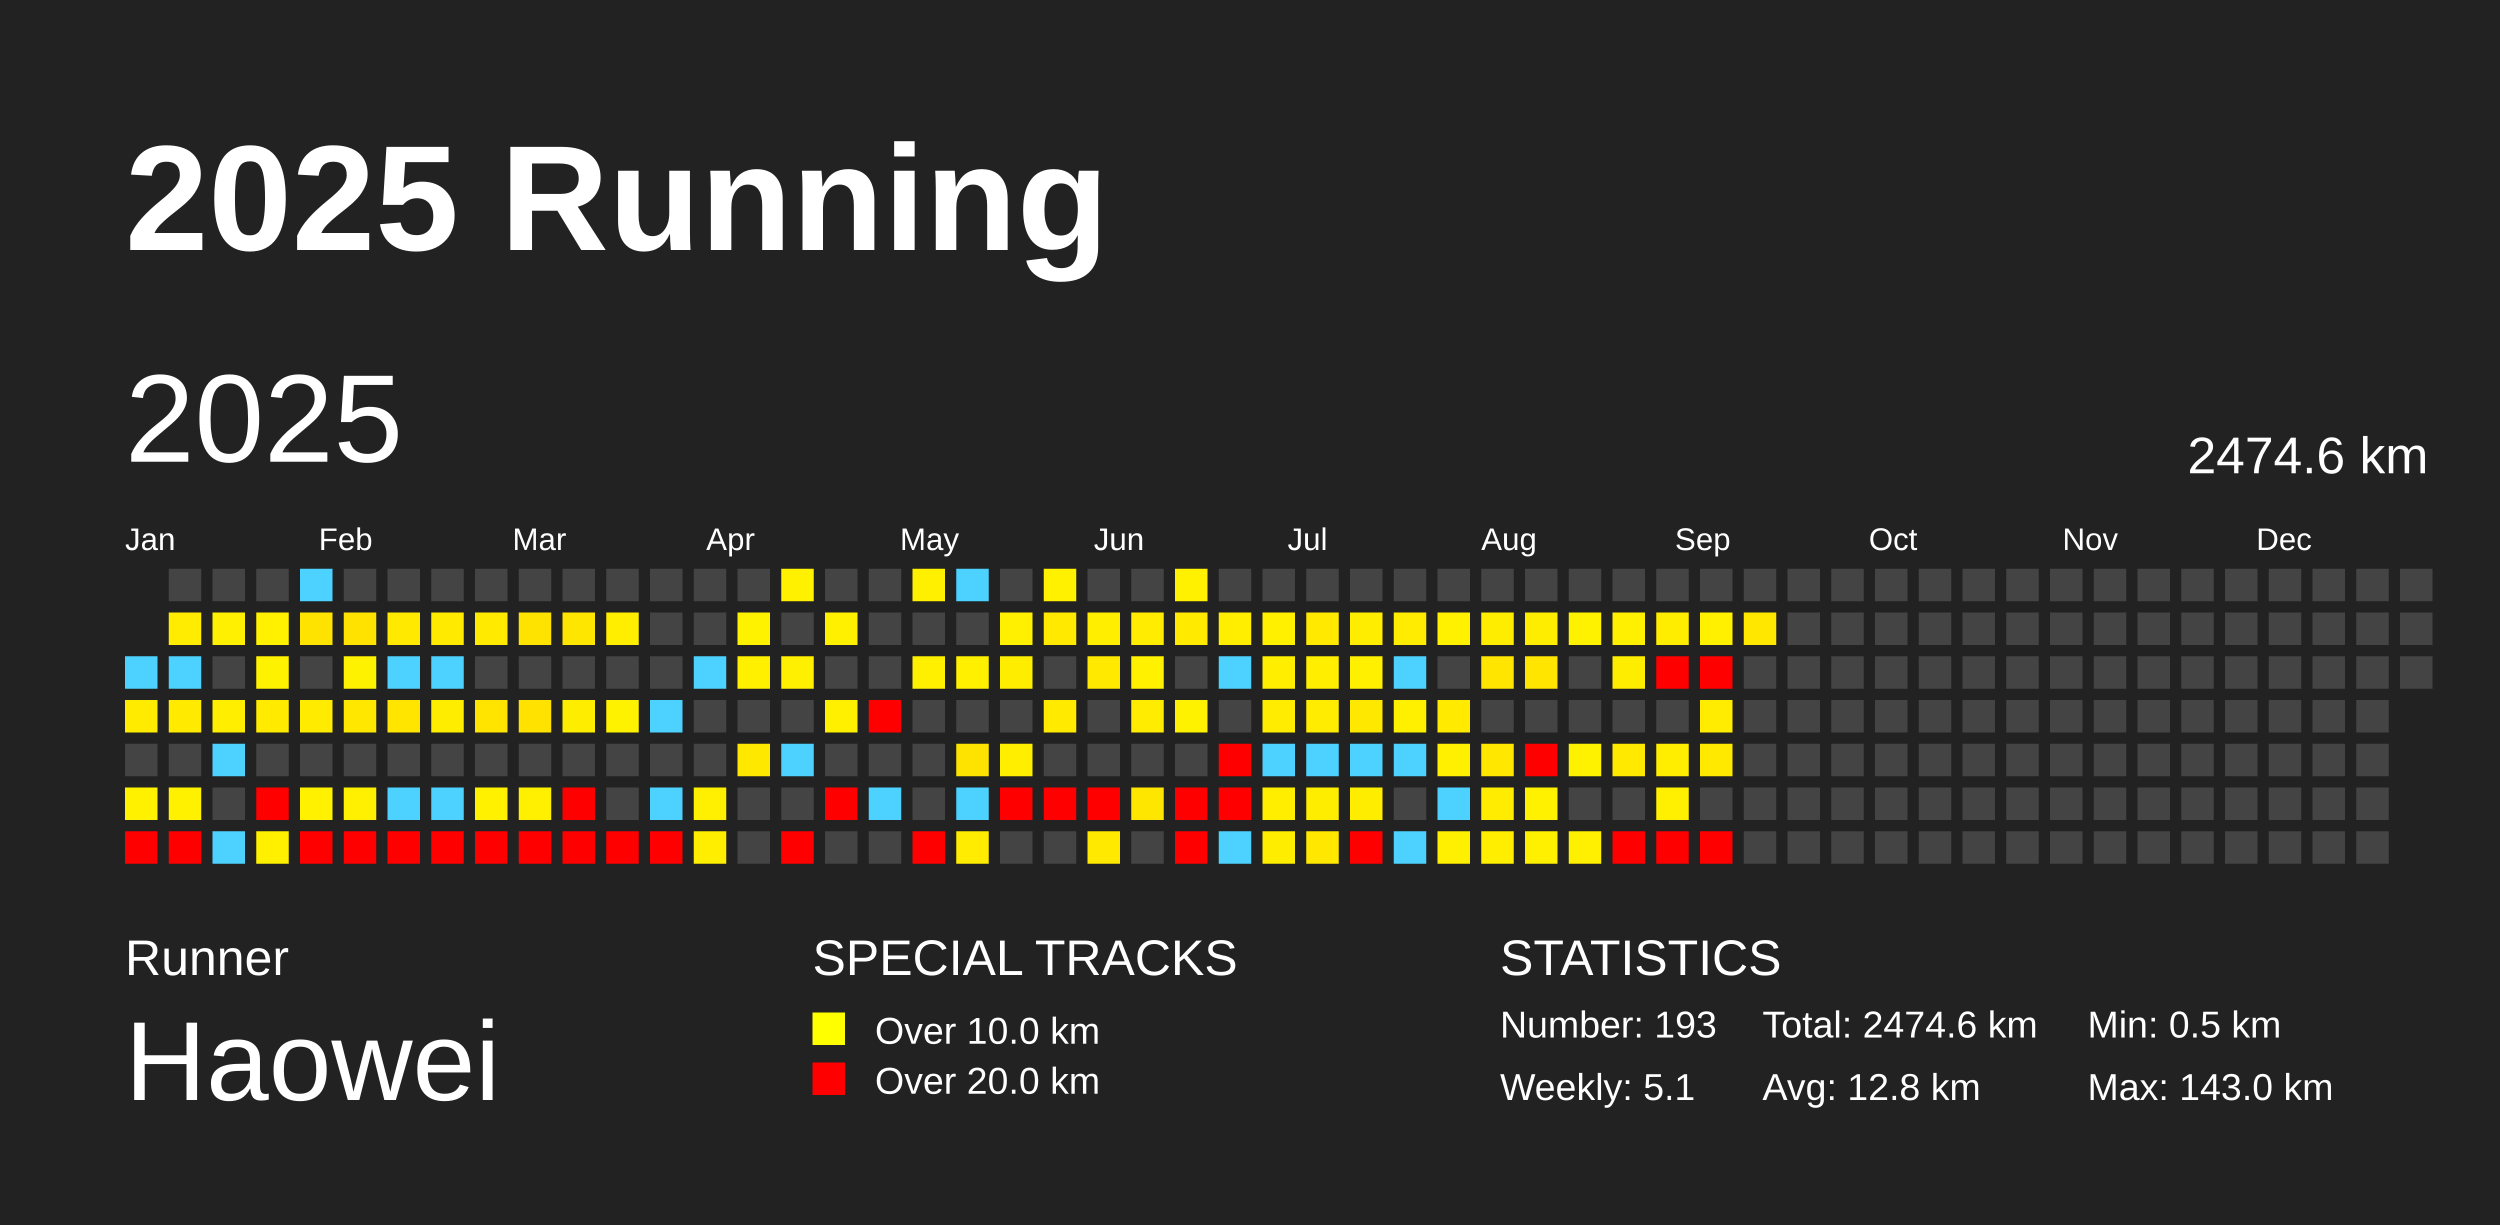
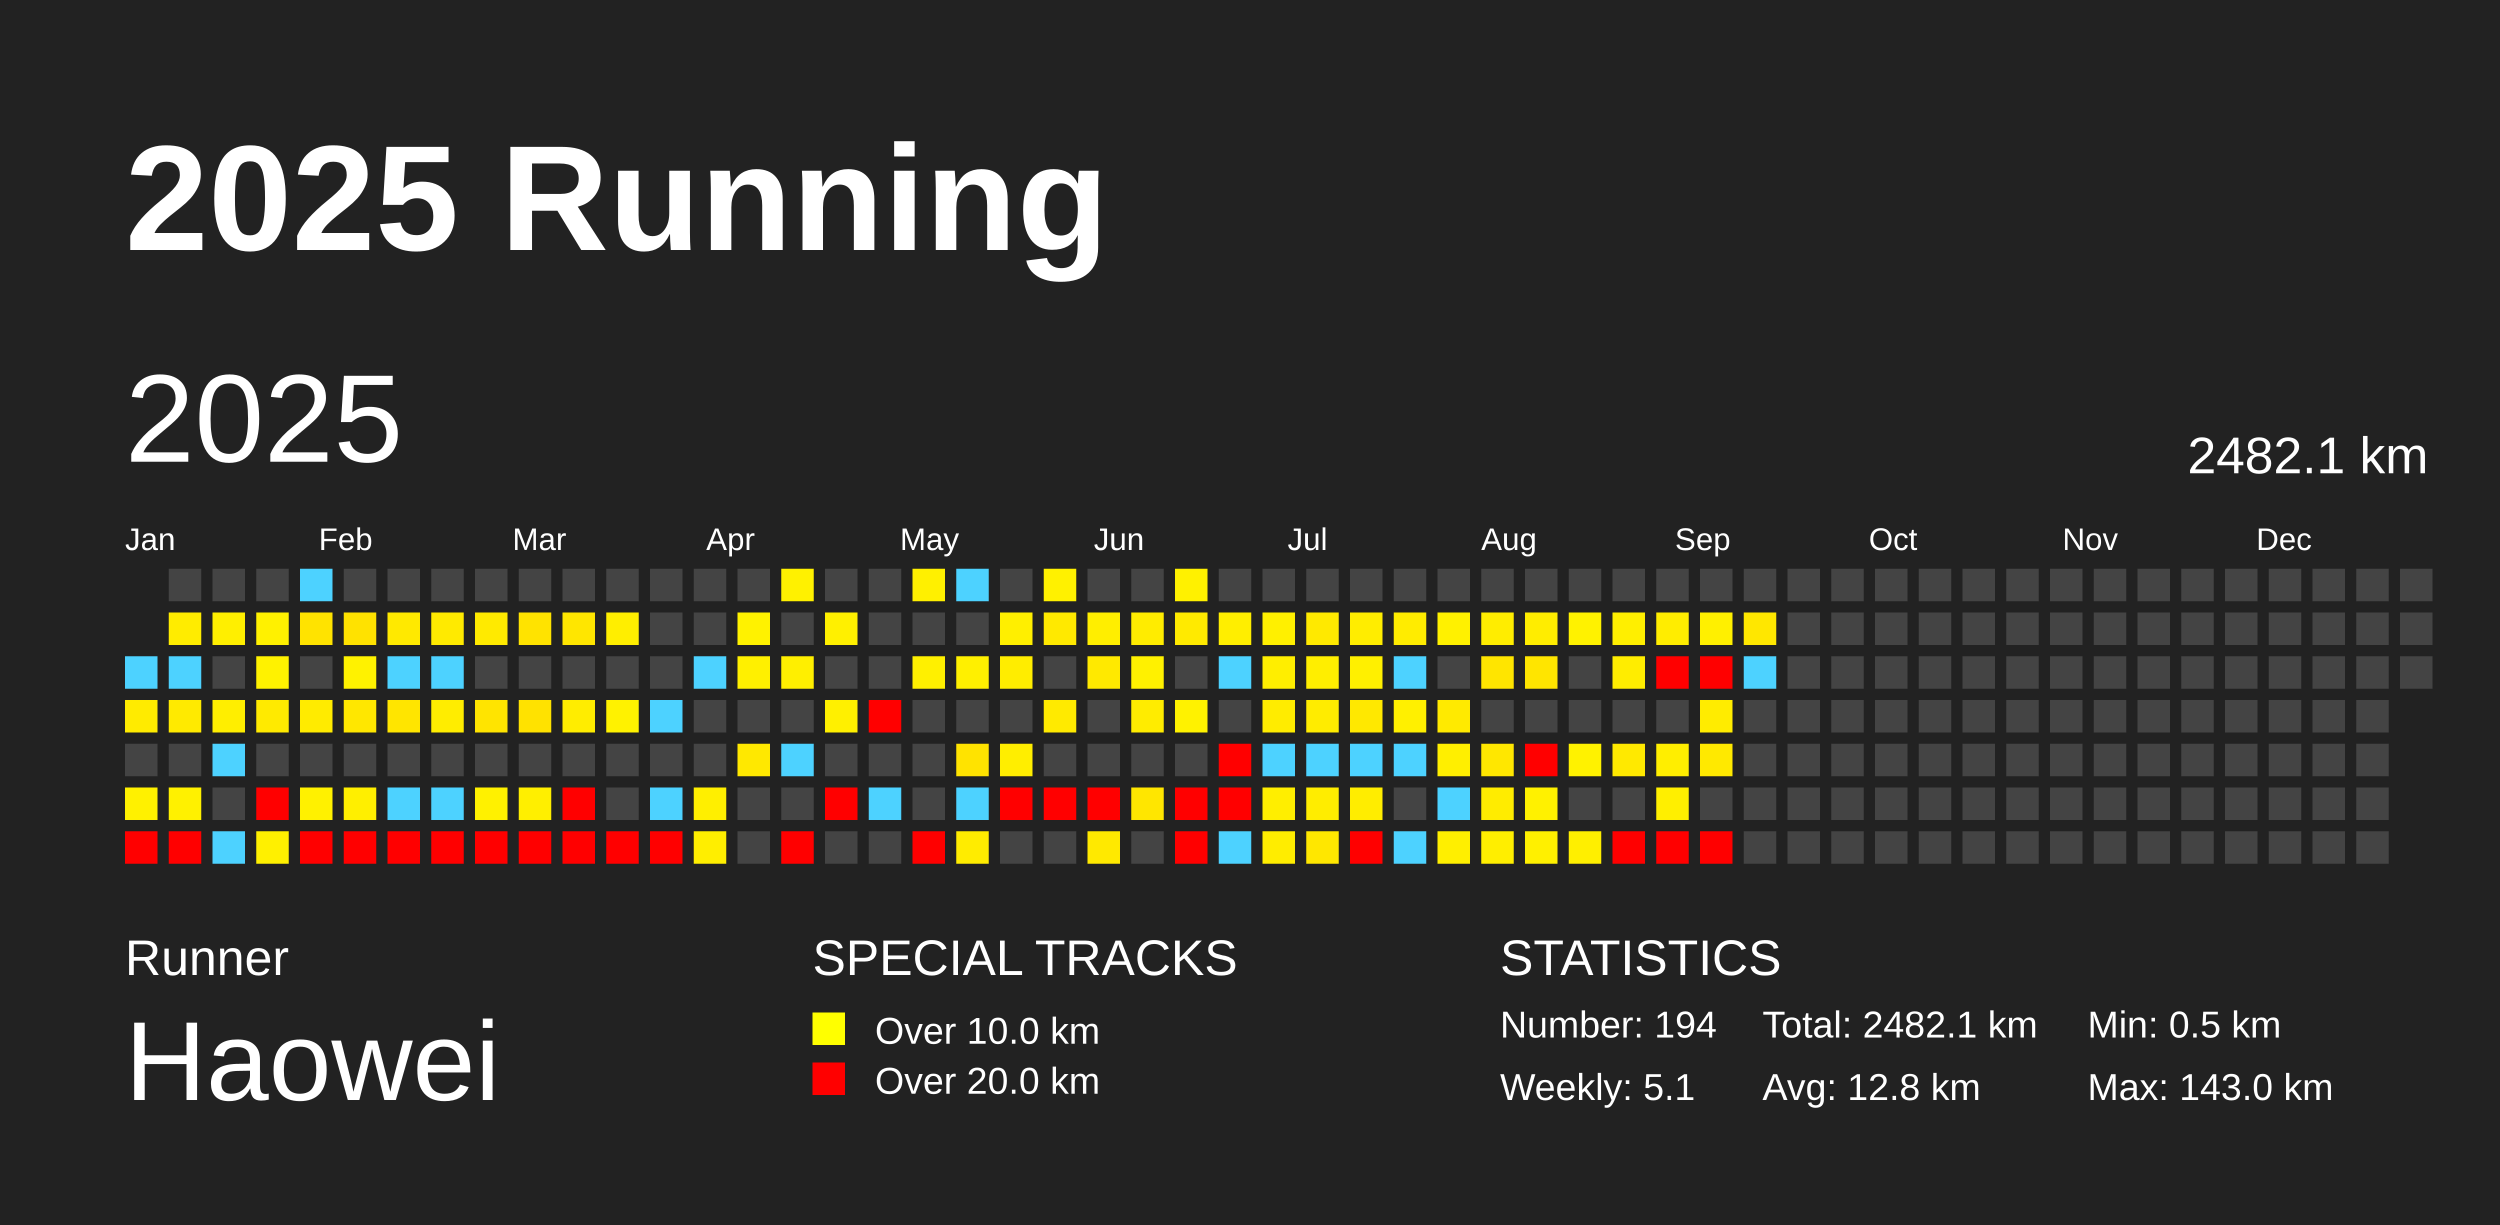
<svg xmlns="http://www.w3.org/2000/svg" baseProfile="full" height="98mm" version="1.1" viewBox="0,0,200,98" width="200mm">
  <defs />
  <rect fill="#222222" height="98" width="200" x="0" y="0" />
  <text fill="#FFFFFF" style="font-size:12px; font-family:Arial; font-weight:bold;" x="10" y="20">2025 Running</text>
  <text fill="#FFFFFF" style="font-size:4px; font-family:Arial" x="10" y="78">Runner</text>
  <text fill="#FFFFFF" style="font-size:9px; font-family:Arial" x="10" y="88">Haowei</text>
  <text fill="#FFFFFF" style="font-size:4px; font-family:Arial" x="65" y="78">SPECIAL TRACKS</text>
  <rect fill="yellow" height="2.6" width="2.6" x="65" y="81" />
  <text fill="#FFFFFF" style="font-size:3px; font-family:Arial" x="70" y="83.5">Over 10.0 km</text>
  <rect fill="red" height="2.6" width="2.6" x="65" y="85" />
  <text fill="#FFFFFF" style="font-size:3px; font-family:Arial" x="70" y="87.5">Over 20.0 km</text>
  <text fill="#FFFFFF" style="font-size:4px; font-family:Arial" x="120" y="78">STATISTICS</text>
-   <text fill="#FFFFFF" style="font-size:3px; font-family:Arial" x="120" y="83">Number: 193</text>
+   <text fill="#FFFFFF" style="font-size:3px; font-family:Arial" x="120" y="83">Number: 194</text>
  <text fill="#FFFFFF" style="font-size:3px; font-family:Arial" x="120" y="88">Weekly: 5.1</text>
-   <text fill="#FFFFFF" style="font-size:3px; font-family:Arial" x="141" y="83">Total: 2474.6 km</text>
+   <text fill="#FFFFFF" style="font-size:3px; font-family:Arial" x="141" y="83">Total: 2482.1 km</text>
  <text fill="#FFFFFF" style="font-size:3px; font-family:Arial" x="141" y="88">Avg: 12.8 km</text>
  <text fill="#FFFFFF" style="font-size:3px; font-family:Arial" x="167" y="83">Min: 0.5 km</text>
  <text fill="#FFFFFF" style="font-size:3px; font-family:Arial" x="167" y="88">Max: 143.0 km</text>
  <text dominant-baseline="hanging" fill="#FFFFFF" style="font-size:10.0px; font-family:Arial;" x="10" y="30">2025</text>
-   <text dominant-baseline="hanging" fill="#FFFFFF" style="font-size:4.125px; font-family:Arial;" x="175" y="35">2474.6 km</text>
+   <text dominant-baseline="hanging" fill="#FFFFFF" style="font-size:4.125px; font-family:Arial;" x="175" y="35">2482.1 km</text>
  <text fill="#FFFFFF" style="font-size:2.5px; font-family:Arial" x="10.0" y="44">Jan</text>
  <text fill="#FFFFFF" style="font-size:2.5px; font-family:Arial" x="25.5" y="44">Feb</text>
  <text fill="#FFFFFF" style="font-size:2.5px; font-family:Arial" x="41.0" y="44">Mar</text>
  <text fill="#FFFFFF" style="font-size:2.5px; font-family:Arial" x="56.5" y="44">Apr</text>
  <text fill="#FFFFFF" style="font-size:2.5px; font-family:Arial" x="72.0" y="44">May</text>
  <text fill="#FFFFFF" style="font-size:2.5px; font-family:Arial" x="87.5" y="44">Jun</text>
  <text fill="#FFFFFF" style="font-size:2.5px; font-family:Arial" x="103.0" y="44">Jul</text>
  <text fill="#FFFFFF" style="font-size:2.5px; font-family:Arial" x="118.5" y="44">Aug</text>
  <text fill="#FFFFFF" style="font-size:2.5px; font-family:Arial" x="134.0" y="44">Sep</text>
  <text fill="#FFFFFF" style="font-size:2.5px; font-family:Arial" x="149.5" y="44">Oct</text>
  <text fill="#FFFFFF" style="font-size:2.5px; font-family:Arial" x="165.0" y="44">Nov</text>
  <text fill="#FFFFFF" style="font-size:2.5px; font-family:Arial" x="180.5" y="44">Dec</text>
  <rect fill="#4dd2ff" height="2.6" width="2.6" x="10.0" y="52.5" />
  <rect fill="#ffeb00" height="2.6" width="2.6" x="10.0" y="56.0" />
  <rect fill="#444444" height="2.6" width="2.6" x="10.0" y="59.5" />
  <rect fill="#fff100" height="2.6" width="2.6" x="10.0" y="63.0" />
  <rect fill="red" height="2.6" width="2.6" x="10.0" y="66.5" />
  <rect fill="#444444" height="2.6" width="2.6" x="13.5" y="45.5" />
  <rect fill="#ffec00" height="2.6" width="2.6" x="13.5" y="49.0" />
  <rect fill="#4dd2ff" height="2.6" width="2.6" x="13.5" y="52.5" />
  <rect fill="#ffea00" height="2.6" width="2.6" x="13.5" y="56.0" />
  <rect fill="#444444" height="2.6" width="2.6" x="13.5" y="59.5" />
  <rect fill="#fff100" height="2.6" width="2.6" x="13.5" y="63.0" />
  <rect fill="red" height="2.6" width="2.6" x="13.5" y="66.5" />
  <rect fill="#444444" height="2.6" width="2.6" x="17.0" y="45.5" />
  <rect fill="#ffef00" height="2.6" width="2.6" x="17.0" y="49.0" />
  <rect fill="#444444" height="2.6" width="2.6" x="17.0" y="52.5" />
  <rect fill="#ffee00" height="2.6" width="2.6" x="17.0" y="56.0" />
  <rect fill="#4dd2ff" height="2.6" width="2.6" x="17.0" y="59.5" />
  <rect fill="#444444" height="2.6" width="2.6" x="17.0" y="63.0" />
  <rect fill="#4dd2ff" height="2.6" width="2.6" x="17.0" y="66.5" />
  <rect fill="#444444" height="2.6" width="2.6" x="20.5" y="45.5" />
  <rect fill="#fff100" height="2.6" width="2.6" x="20.5" y="49.0" />
  <rect fill="#fff200" height="2.6" width="2.6" x="20.5" y="52.5" />
  <rect fill="#ffea00" height="2.6" width="2.6" x="20.5" y="56.0" />
  <rect fill="#444444" height="2.6" width="2.6" x="20.5" y="59.5" />
  <rect fill="red" height="2.6" width="2.6" x="20.5" y="63.0" />
  <rect fill="#fff000" height="2.6" width="2.6" x="20.5" y="66.5" />
  <rect fill="#4dd2ff" height="2.6" width="2.6" x="24.0" y="45.5" />
  <rect fill="#ffe300" height="2.6" width="2.6" x="24.0" y="49.0" />
  <rect fill="#444444" height="2.6" width="2.6" x="24.0" y="52.5" />
  <rect fill="#ffeb00" height="2.6" width="2.6" x="24.0" y="56.0" />
  <rect fill="#444444" height="2.6" width="2.6" x="24.0" y="59.5" />
  <rect fill="#fff100" height="2.6" width="2.6" x="24.0" y="63.0" />
  <rect fill="red" height="2.6" width="2.6" x="24.0" y="66.5" />
  <rect fill="#444444" height="2.6" width="2.6" x="27.5" y="45.5" />
  <rect fill="#ffe200" height="2.6" width="2.6" x="27.5" y="49.0" />
  <rect fill="#fff200" height="2.6" width="2.6" x="27.5" y="52.5" />
  <rect fill="#ffe700" height="2.6" width="2.6" x="27.5" y="56.0" />
  <rect fill="#444444" height="2.6" width="2.6" x="27.5" y="59.5" />
  <rect fill="#ffef00" height="2.6" width="2.6" x="27.5" y="63.0" />
  <rect fill="red" height="2.6" width="2.6" x="27.5" y="66.5" />
  <rect fill="#444444" height="2.6" width="2.6" x="31.0" y="45.5" />
  <rect fill="#ffe900" height="2.6" width="2.6" x="31.0" y="49.0" />
  <rect fill="#4dd2ff" height="2.6" width="2.6" x="31.0" y="52.5" />
  <rect fill="#ffe500" height="2.6" width="2.6" x="31.0" y="56.0" />
  <rect fill="#444444" height="2.6" width="2.6" x="31.0" y="59.5" />
  <rect fill="#4dd2ff" height="2.6" width="2.6" x="31.0" y="63.0" />
  <rect fill="red" height="2.6" width="2.6" x="31.0" y="66.5" />
  <rect fill="#444444" height="2.6" width="2.6" x="34.5" y="45.5" />
  <rect fill="#ffea00" height="2.6" width="2.6" x="34.5" y="49.0" />
  <rect fill="#4dd2ff" height="2.6" width="2.6" x="34.5" y="52.5" />
  <rect fill="#ffed00" height="2.6" width="2.6" x="34.5" y="56.0" />
  <rect fill="#444444" height="2.6" width="2.6" x="34.5" y="59.5" />
  <rect fill="#4dd2ff" height="2.6" width="2.6" x="34.5" y="63.0" />
  <rect fill="red" height="2.6" width="2.6" x="34.5" y="66.5" />
  <rect fill="#444444" height="2.6" width="2.6" x="38.0" y="45.5" />
  <rect fill="#ffea00" height="2.6" width="2.6" x="38.0" y="49.0" />
  <rect fill="#444444" height="2.6" width="2.6" x="38.0" y="52.5" />
  <rect fill="#ffe400" height="2.6" width="2.6" x="38.0" y="56.0" />
  <rect fill="#444444" height="2.6" width="2.6" x="38.0" y="59.5" />
  <rect fill="#fff100" height="2.6" width="2.6" x="38.0" y="63.0" />
  <rect fill="red" height="2.6" width="2.6" x="38.0" y="66.5" />
  <rect fill="#444444" height="2.6" width="2.6" x="41.5" y="45.5" />
  <rect fill="#ffe300" height="2.6" width="2.6" x="41.5" y="49.0" />
  <rect fill="#444444" height="2.6" width="2.6" x="41.5" y="52.5" />
  <rect fill="#ffe200" height="2.6" width="2.6" x="41.5" y="56.0" />
  <rect fill="#444444" height="2.6" width="2.6" x="41.5" y="59.5" />
  <rect fill="#ffef00" height="2.6" width="2.6" x="41.5" y="63.0" />
  <rect fill="red" height="2.6" width="2.6" x="41.5" y="66.5" />
  <rect fill="#444444" height="2.6" width="2.6" x="45.0" y="45.5" />
  <rect fill="#ffe600" height="2.6" width="2.6" x="45.0" y="49.0" />
  <rect fill="#444444" height="2.6" width="2.6" x="45.0" y="52.5" />
  <rect fill="#ffed00" height="2.6" width="2.6" x="45.0" y="56.0" />
  <rect fill="#444444" height="2.6" width="2.6" x="45.0" y="59.5" />
  <rect fill="red" height="2.6" width="2.6" x="45.0" y="63.0" />
  <rect fill="red" height="2.6" width="2.6" x="45.0" y="66.5" />
  <rect fill="#444444" height="2.6" width="2.6" x="48.5" y="45.5" />
  <rect fill="#ffee00" height="2.6" width="2.6" x="48.5" y="49.0" />
  <rect fill="#444444" height="2.6" width="2.6" x="48.5" y="52.5" />
  <rect fill="#fff200" height="2.6" width="2.6" x="48.5" y="56.0" />
  <rect fill="#444444" height="2.6" width="2.6" x="48.5" y="59.5" />
  <rect fill="#444444" height="2.6" width="2.6" x="48.5" y="63.0" />
  <rect fill="red" height="2.6" width="2.6" x="48.5" y="66.5" />
  <rect fill="#444444" height="2.6" width="2.6" x="52.0" y="45.5" />
  <rect fill="#444444" height="2.6" width="2.6" x="52.0" y="49.0" />
  <rect fill="#444444" height="2.6" width="2.6" x="52.0" y="52.5" />
  <rect fill="#4dd2ff" height="2.6" width="2.6" x="52.0" y="56.0" />
  <rect fill="#444444" height="2.6" width="2.6" x="52.0" y="59.5" />
  <rect fill="#4dd2ff" height="2.6" width="2.6" x="52.0" y="63.0" />
  <rect fill="red" height="2.6" width="2.6" x="52.0" y="66.5" />
  <rect fill="#444444" height="2.6" width="2.6" x="55.5" y="45.5" />
  <rect fill="#444444" height="2.6" width="2.6" x="55.5" y="49.0" />
  <rect fill="#4dd2ff" height="2.6" width="2.6" x="55.5" y="52.5" />
  <rect fill="#444444" height="2.6" width="2.6" x="55.5" y="56.0" />
  <rect fill="#444444" height="2.6" width="2.6" x="55.5" y="59.5" />
  <rect fill="#ffef00" height="2.6" width="2.6" x="55.5" y="63.0" />
  <rect fill="#ffee00" height="2.6" width="2.6" x="55.5" y="66.5" />
  <rect fill="#444444" height="2.6" width="2.6" x="59.0" y="45.5" />
  <rect fill="#fff200" height="2.6" width="2.6" x="59.0" y="49.0" />
  <rect fill="#fff000" height="2.6" width="2.6" x="59.0" y="52.5" />
  <rect fill="#444444" height="2.6" width="2.6" x="59.0" y="56.0" />
  <rect fill="#ffe800" height="2.6" width="2.6" x="59.0" y="59.5" />
  <rect fill="#444444" height="2.6" width="2.6" x="59.0" y="63.0" />
  <rect fill="#444444" height="2.6" width="2.6" x="59.0" y="66.5" />
  <rect fill="#fff100" height="2.6" width="2.6" x="62.5" y="45.5" />
  <rect fill="#444444" height="2.6" width="2.6" x="62.5" y="49.0" />
  <rect fill="#ffef00" height="2.6" width="2.6" x="62.5" y="52.5" />
  <rect fill="#444444" height="2.6" width="2.6" x="62.5" y="56.0" />
  <rect fill="#4dd2ff" height="2.6" width="2.6" x="62.5" y="59.5" />
  <rect fill="#444444" height="2.6" width="2.6" x="62.5" y="63.0" />
  <rect fill="red" height="2.6" width="2.6" x="62.5" y="66.5" />
  <rect fill="#444444" height="2.6" width="2.6" x="66.0" y="45.5" />
  <rect fill="#fff000" height="2.6" width="2.6" x="66.0" y="49.0" />
  <rect fill="#444444" height="2.6" width="2.6" x="66.0" y="52.5" />
  <rect fill="#fff000" height="2.6" width="2.6" x="66.0" y="56.0" />
  <rect fill="#444444" height="2.6" width="2.6" x="66.0" y="59.5" />
  <rect fill="red" height="2.6" width="2.6" x="66.0" y="63.0" />
  <rect fill="#444444" height="2.6" width="2.6" x="66.0" y="66.5" />
  <rect fill="#444444" height="2.6" width="2.6" x="69.5" y="45.5" />
  <rect fill="#444444" height="2.6" width="2.6" x="69.5" y="49.0" />
  <rect fill="#444444" height="2.6" width="2.6" x="69.5" y="52.5" />
  <rect fill="red" height="2.6" width="2.6" x="69.5" y="56.0" />
  <rect fill="#444444" height="2.6" width="2.6" x="69.5" y="59.5" />
  <rect fill="#4dd2ff" height="2.6" width="2.6" x="69.5" y="63.0" />
  <rect fill="#444444" height="2.6" width="2.6" x="69.5" y="66.5" />
  <rect fill="#fff000" height="2.6" width="2.6" x="73.0" y="45.5" />
  <rect fill="#444444" height="2.6" width="2.6" x="73.0" y="49.0" />
  <rect fill="#fff000" height="2.6" width="2.6" x="73.0" y="52.5" />
  <rect fill="#444444" height="2.6" width="2.6" x="73.0" y="56.0" />
  <rect fill="#444444" height="2.6" width="2.6" x="73.0" y="59.5" />
  <rect fill="#444444" height="2.6" width="2.6" x="73.0" y="63.0" />
  <rect fill="red" height="2.6" width="2.6" x="73.0" y="66.5" />
  <rect fill="#4dd2ff" height="2.6" width="2.6" x="76.5" y="45.5" />
  <rect fill="#444444" height="2.6" width="2.6" x="76.5" y="49.0" />
  <rect fill="#fff000" height="2.6" width="2.6" x="76.5" y="52.5" />
  <rect fill="#444444" height="2.6" width="2.6" x="76.5" y="56.0" />
  <rect fill="#ffe300" height="2.6" width="2.6" x="76.5" y="59.5" />
  <rect fill="#4dd2ff" height="2.6" width="2.6" x="76.5" y="63.0" />
  <rect fill="#ffec00" height="2.6" width="2.6" x="76.5" y="66.5" />
  <rect fill="#444444" height="2.6" width="2.6" x="80.0" y="45.5" />
  <rect fill="#ffef00" height="2.6" width="2.6" x="80.0" y="49.0" />
  <rect fill="#ffed00" height="2.6" width="2.6" x="80.0" y="52.5" />
  <rect fill="#444444" height="2.6" width="2.6" x="80.0" y="56.0" />
  <rect fill="#ffee00" height="2.6" width="2.6" x="80.0" y="59.5" />
  <rect fill="red" height="2.6" width="2.6" x="80.0" y="63.0" />
  <rect fill="#444444" height="2.6" width="2.6" x="80.0" y="66.5" />
  <rect fill="#fff100" height="2.6" width="2.6" x="83.5" y="45.5" />
  <rect fill="#ffe900" height="2.6" width="2.6" x="83.5" y="49.0" />
  <rect fill="#444444" height="2.6" width="2.6" x="83.5" y="52.5" />
  <rect fill="#ffea00" height="2.6" width="2.6" x="83.5" y="56.0" />
  <rect fill="#444444" height="2.6" width="2.6" x="83.5" y="59.5" />
  <rect fill="red" height="2.6" width="2.6" x="83.5" y="63.0" />
  <rect fill="#444444" height="2.6" width="2.6" x="83.5" y="66.5" />
  <rect fill="#444444" height="2.6" width="2.6" x="87.0" y="45.5" />
  <rect fill="#ffee00" height="2.6" width="2.6" x="87.0" y="49.0" />
  <rect fill="#ffe900" height="2.6" width="2.6" x="87.0" y="52.5" />
  <rect fill="#444444" height="2.6" width="2.6" x="87.0" y="56.0" />
  <rect fill="#444444" height="2.6" width="2.6" x="87.0" y="59.5" />
  <rect fill="red" height="2.6" width="2.6" x="87.0" y="63.0" />
  <rect fill="#ffe900" height="2.6" width="2.6" x="87.0" y="66.5" />
  <rect fill="#444444" height="2.6" width="2.6" x="90.5" y="45.5" />
  <rect fill="#ffec00" height="2.6" width="2.6" x="90.5" y="49.0" />
  <rect fill="#fff100" height="2.6" width="2.6" x="90.5" y="52.5" />
  <rect fill="#ffec00" height="2.6" width="2.6" x="90.5" y="56.0" />
  <rect fill="#444444" height="2.6" width="2.6" x="90.5" y="59.5" />
  <rect fill="#ffe600" height="2.6" width="2.6" x="90.5" y="63.0" />
  <rect fill="#444444" height="2.6" width="2.6" x="90.5" y="66.5" />
  <rect fill="#fff100" height="2.6" width="2.6" x="94.0" y="45.5" />
  <rect fill="#ffea00" height="2.6" width="2.6" x="94.0" y="49.0" />
  <rect fill="#444444" height="2.6" width="2.6" x="94.0" y="52.5" />
  <rect fill="#fff200" height="2.6" width="2.6" x="94.0" y="56.0" />
  <rect fill="#444444" height="2.6" width="2.6" x="94.0" y="59.5" />
  <rect fill="red" height="2.6" width="2.6" x="94.0" y="63.0" />
  <rect fill="red" height="2.6" width="2.6" x="94.0" y="66.5" />
  <rect fill="#444444" height="2.6" width="2.6" x="97.5" y="45.5" />
  <rect fill="#ffee00" height="2.6" width="2.6" x="97.5" y="49.0" />
  <rect fill="#4dd2ff" height="2.6" width="2.6" x="97.5" y="52.5" />
  <rect fill="#444444" height="2.6" width="2.6" x="97.5" y="56.0" />
  <rect fill="red" height="2.6" width="2.6" x="97.5" y="59.5" />
  <rect fill="red" height="2.6" width="2.6" x="97.5" y="63.0" />
  <rect fill="#4dd2ff" height="2.6" width="2.6" x="97.5" y="66.5" />
  <rect fill="#444444" height="2.6" width="2.6" x="101.0" y="45.5" />
  <rect fill="#fff000" height="2.6" width="2.6" x="101.0" y="49.0" />
  <rect fill="#ffee00" height="2.6" width="2.6" x="101.0" y="52.5" />
  <rect fill="#ffec00" height="2.6" width="2.6" x="101.0" y="56.0" />
  <rect fill="#4dd2ff" height="2.6" width="2.6" x="101.0" y="59.5" />
  <rect fill="#ffee00" height="2.6" width="2.6" x="101.0" y="63.0" />
  <rect fill="#ffed00" height="2.6" width="2.6" x="101.0" y="66.5" />
  <rect fill="#444444" height="2.6" width="2.6" x="104.5" y="45.5" />
  <rect fill="#ffe900" height="2.6" width="2.6" x="104.5" y="49.0" />
  <rect fill="#ffee00" height="2.6" width="2.6" x="104.5" y="52.5" />
  <rect fill="#ffec00" height="2.6" width="2.6" x="104.5" y="56.0" />
  <rect fill="#4dd2ff" height="2.6" width="2.6" x="104.5" y="59.5" />
  <rect fill="#ffed00" height="2.6" width="2.6" x="104.5" y="63.0" />
  <rect fill="#ffe700" height="2.6" width="2.6" x="104.5" y="66.5" />
  <rect fill="#444444" height="2.6" width="2.6" x="108.0" y="45.5" />
  <rect fill="#ffed00" height="2.6" width="2.6" x="108.0" y="49.0" />
  <rect fill="#fff000" height="2.6" width="2.6" x="108.0" y="52.5" />
  <rect fill="#ffe800" height="2.6" width="2.6" x="108.0" y="56.0" />
  <rect fill="#4dd2ff" height="2.6" width="2.6" x="108.0" y="59.5" />
  <rect fill="#ffed00" height="2.6" width="2.6" x="108.0" y="63.0" />
  <rect fill="red" height="2.6" width="2.6" x="108.0" y="66.5" />
  <rect fill="#444444" height="2.6" width="2.6" x="111.5" y="45.5" />
  <rect fill="#ffec00" height="2.6" width="2.6" x="111.5" y="49.0" />
  <rect fill="#4dd2ff" height="2.6" width="2.6" x="111.5" y="52.5" />
  <rect fill="#fff000" height="2.6" width="2.6" x="111.5" y="56.0" />
  <rect fill="#4dd2ff" height="2.6" width="2.6" x="111.5" y="59.5" />
  <rect fill="#444444" height="2.6" width="2.6" x="111.5" y="63.0" />
  <rect fill="#4dd2ff" height="2.6" width="2.6" x="111.5" y="66.5" />
  <rect fill="#444444" height="2.6" width="2.6" x="115.0" y="45.5" />
  <rect fill="#fff100" height="2.6" width="2.6" x="115.0" y="49.0" />
  <rect fill="#444444" height="2.6" width="2.6" x="115.0" y="52.5" />
  <rect fill="#ffea00" height="2.6" width="2.6" x="115.0" y="56.0" />
  <rect fill="#ffef00" height="2.6" width="2.6" x="115.0" y="59.5" />
  <rect fill="#4dd2ff" height="2.6" width="2.6" x="115.0" y="63.0" />
  <rect fill="#ffef00" height="2.6" width="2.6" x="115.0" y="66.5" />
  <rect fill="#444444" height="2.6" width="2.6" x="118.5" y="45.5" />
  <rect fill="#ffed00" height="2.6" width="2.6" x="118.5" y="49.0" />
  <rect fill="#ffe500" height="2.6" width="2.6" x="118.5" y="52.5" />
  <rect fill="#444444" height="2.6" width="2.6" x="118.5" y="56.0" />
  <rect fill="#ffe700" height="2.6" width="2.6" x="118.5" y="59.5" />
  <rect fill="#ffec00" height="2.6" width="2.6" x="118.5" y="63.0" />
  <rect fill="#ffee00" height="2.6" width="2.6" x="118.5" y="66.5" />
  <rect fill="#444444" height="2.6" width="2.6" x="122.0" y="45.5" />
  <rect fill="#ffed00" height="2.6" width="2.6" x="122.0" y="49.0" />
  <rect fill="#ffe500" height="2.6" width="2.6" x="122.0" y="52.5" />
  <rect fill="#444444" height="2.6" width="2.6" x="122.0" y="56.0" />
  <rect fill="red" height="2.6" width="2.6" x="122.0" y="59.5" />
  <rect fill="#fff100" height="2.6" width="2.6" x="122.0" y="63.0" />
  <rect fill="#fff000" height="2.6" width="2.6" x="122.0" y="66.5" />
  <rect fill="#444444" height="2.6" width="2.6" x="125.5" y="45.5" />
  <rect fill="#fff200" height="2.6" width="2.6" x="125.5" y="49.0" />
  <rect fill="#444444" height="2.6" width="2.6" x="125.5" y="52.5" />
  <rect fill="#444444" height="2.6" width="2.6" x="125.5" y="56.0" />
  <rect fill="#fff200" height="2.6" width="2.6" x="125.5" y="59.5" />
  <rect fill="#444444" height="2.6" width="2.6" x="125.5" y="63.0" />
  <rect fill="#ffef00" height="2.6" width="2.6" x="125.5" y="66.5" />
  <rect fill="#444444" height="2.6" width="2.6" x="129.0" y="45.5" />
  <rect fill="#ffef00" height="2.6" width="2.6" x="129.0" y="49.0" />
  <rect fill="#ffed00" height="2.6" width="2.6" x="129.0" y="52.5" />
  <rect fill="#444444" height="2.6" width="2.6" x="129.0" y="56.0" />
  <rect fill="#ffe900" height="2.6" width="2.6" x="129.0" y="59.5" />
  <rect fill="#444444" height="2.6" width="2.6" x="129.0" y="63.0" />
  <rect fill="red" height="2.6" width="2.6" x="129.0" y="66.5" />
  <rect fill="#444444" height="2.6" width="2.6" x="132.5" y="45.5" />
  <rect fill="#ffed00" height="2.6" width="2.6" x="132.5" y="49.0" />
  <rect fill="red" height="2.6" width="2.6" x="132.5" y="52.5" />
  <rect fill="#444444" height="2.6" width="2.6" x="132.5" y="56.0" />
  <rect fill="#ffee00" height="2.6" width="2.6" x="132.5" y="59.5" />
  <rect fill="#ffef00" height="2.6" width="2.6" x="132.5" y="63.0" />
  <rect fill="red" height="2.6" width="2.6" x="132.5" y="66.5" />
  <rect fill="#444444" height="2.6" width="2.6" x="136.0" y="45.5" />
  <rect fill="#fff000" height="2.6" width="2.6" x="136.0" y="49.0" />
  <rect fill="red" height="2.6" width="2.6" x="136.0" y="52.5" />
  <rect fill="#ffec00" height="2.6" width="2.6" x="136.0" y="56.0" />
  <rect fill="#ffe900" height="2.6" width="2.6" x="136.0" y="59.5" />
  <rect fill="#444444" height="2.6" width="2.6" x="136.0" y="63.0" />
  <rect fill="red" height="2.6" width="2.6" x="136.0" y="66.5" />
  <rect fill="#444444" height="2.6" width="2.6" x="139.5" y="45.5" />
  <rect fill="#ffe700" height="2.6" width="2.6" x="139.5" y="49.0" />
-   <rect fill="#444444" height="2.6" width="2.6" x="139.5" y="52.5" />
+   <rect fill="#4dd2ff" height="2.6" width="2.6" x="139.5" y="52.5" />
  <rect fill="#444444" height="2.6" width="2.6" x="139.5" y="56.0" />
  <rect fill="#444444" height="2.6" width="2.6" x="139.5" y="59.5" />
  <rect fill="#444444" height="2.6" width="2.6" x="139.5" y="63.0" />
  <rect fill="#444444" height="2.6" width="2.6" x="139.5" y="66.5" />
  <rect fill="#444444" height="2.6" width="2.6" x="143.0" y="45.5" />
  <rect fill="#444444" height="2.6" width="2.6" x="143.0" y="49.0" />
  <rect fill="#444444" height="2.6" width="2.6" x="143.0" y="52.5" />
  <rect fill="#444444" height="2.6" width="2.6" x="143.0" y="56.0" />
  <rect fill="#444444" height="2.6" width="2.6" x="143.0" y="59.5" />
  <rect fill="#444444" height="2.6" width="2.6" x="143.0" y="63.0" />
  <rect fill="#444444" height="2.6" width="2.6" x="143.0" y="66.5" />
  <rect fill="#444444" height="2.6" width="2.6" x="146.5" y="45.5" />
  <rect fill="#444444" height="2.6" width="2.6" x="146.5" y="49.0" />
  <rect fill="#444444" height="2.6" width="2.6" x="146.5" y="52.5" />
  <rect fill="#444444" height="2.6" width="2.6" x="146.5" y="56.0" />
  <rect fill="#444444" height="2.6" width="2.6" x="146.5" y="59.5" />
  <rect fill="#444444" height="2.6" width="2.6" x="146.5" y="63.0" />
  <rect fill="#444444" height="2.6" width="2.6" x="146.5" y="66.5" />
  <rect fill="#444444" height="2.6" width="2.6" x="150.0" y="45.5" />
  <rect fill="#444444" height="2.6" width="2.6" x="150.0" y="49.0" />
  <rect fill="#444444" height="2.6" width="2.6" x="150.0" y="52.5" />
  <rect fill="#444444" height="2.6" width="2.6" x="150.0" y="56.0" />
  <rect fill="#444444" height="2.6" width="2.6" x="150.0" y="59.5" />
  <rect fill="#444444" height="2.6" width="2.6" x="150.0" y="63.0" />
  <rect fill="#444444" height="2.6" width="2.6" x="150.0" y="66.5" />
  <rect fill="#444444" height="2.6" width="2.6" x="153.5" y="45.5" />
  <rect fill="#444444" height="2.6" width="2.6" x="153.5" y="49.0" />
  <rect fill="#444444" height="2.6" width="2.6" x="153.5" y="52.5" />
  <rect fill="#444444" height="2.6" width="2.6" x="153.5" y="56.0" />
  <rect fill="#444444" height="2.6" width="2.6" x="153.5" y="59.5" />
  <rect fill="#444444" height="2.6" width="2.6" x="153.5" y="63.0" />
  <rect fill="#444444" height="2.6" width="2.6" x="153.5" y="66.5" />
  <rect fill="#444444" height="2.6" width="2.6" x="157.0" y="45.5" />
  <rect fill="#444444" height="2.6" width="2.6" x="157.0" y="49.0" />
  <rect fill="#444444" height="2.6" width="2.6" x="157.0" y="52.5" />
  <rect fill="#444444" height="2.6" width="2.6" x="157.0" y="56.0" />
  <rect fill="#444444" height="2.6" width="2.6" x="157.0" y="59.5" />
  <rect fill="#444444" height="2.6" width="2.6" x="157.0" y="63.0" />
  <rect fill="#444444" height="2.6" width="2.6" x="157.0" y="66.5" />
  <rect fill="#444444" height="2.6" width="2.6" x="160.5" y="45.5" />
  <rect fill="#444444" height="2.6" width="2.6" x="160.5" y="49.0" />
  <rect fill="#444444" height="2.6" width="2.6" x="160.5" y="52.5" />
  <rect fill="#444444" height="2.6" width="2.6" x="160.5" y="56.0" />
  <rect fill="#444444" height="2.6" width="2.6" x="160.5" y="59.5" />
  <rect fill="#444444" height="2.6" width="2.6" x="160.5" y="63.0" />
  <rect fill="#444444" height="2.6" width="2.6" x="160.5" y="66.5" />
  <rect fill="#444444" height="2.6" width="2.6" x="164.0" y="45.5" />
  <rect fill="#444444" height="2.6" width="2.6" x="164.0" y="49.0" />
  <rect fill="#444444" height="2.6" width="2.6" x="164.0" y="52.5" />
  <rect fill="#444444" height="2.6" width="2.6" x="164.0" y="56.0" />
  <rect fill="#444444" height="2.6" width="2.6" x="164.0" y="59.5" />
  <rect fill="#444444" height="2.6" width="2.6" x="164.0" y="63.0" />
  <rect fill="#444444" height="2.6" width="2.6" x="164.0" y="66.5" />
  <rect fill="#444444" height="2.6" width="2.6" x="167.5" y="45.5" />
  <rect fill="#444444" height="2.6" width="2.6" x="167.5" y="49.0" />
  <rect fill="#444444" height="2.6" width="2.6" x="167.5" y="52.5" />
  <rect fill="#444444" height="2.6" width="2.6" x="167.5" y="56.0" />
  <rect fill="#444444" height="2.6" width="2.6" x="167.5" y="59.5" />
  <rect fill="#444444" height="2.6" width="2.6" x="167.5" y="63.0" />
  <rect fill="#444444" height="2.6" width="2.6" x="167.5" y="66.5" />
  <rect fill="#444444" height="2.6" width="2.6" x="171.0" y="45.5" />
  <rect fill="#444444" height="2.6" width="2.6" x="171.0" y="49.0" />
  <rect fill="#444444" height="2.6" width="2.6" x="171.0" y="52.5" />
  <rect fill="#444444" height="2.6" width="2.6" x="171.0" y="56.0" />
  <rect fill="#444444" height="2.6" width="2.6" x="171.0" y="59.5" />
  <rect fill="#444444" height="2.6" width="2.6" x="171.0" y="63.0" />
  <rect fill="#444444" height="2.6" width="2.6" x="171.0" y="66.5" />
  <rect fill="#444444" height="2.6" width="2.6" x="174.5" y="45.5" />
  <rect fill="#444444" height="2.6" width="2.6" x="174.5" y="49.0" />
  <rect fill="#444444" height="2.6" width="2.6" x="174.5" y="52.5" />
  <rect fill="#444444" height="2.6" width="2.6" x="174.5" y="56.0" />
  <rect fill="#444444" height="2.6" width="2.6" x="174.5" y="59.5" />
  <rect fill="#444444" height="2.6" width="2.6" x="174.5" y="63.0" />
  <rect fill="#444444" height="2.6" width="2.6" x="174.5" y="66.5" />
  <rect fill="#444444" height="2.6" width="2.6" x="178.0" y="45.5" />
  <rect fill="#444444" height="2.6" width="2.6" x="178.0" y="49.0" />
  <rect fill="#444444" height="2.6" width="2.6" x="178.0" y="52.5" />
  <rect fill="#444444" height="2.6" width="2.6" x="178.0" y="56.0" />
  <rect fill="#444444" height="2.6" width="2.6" x="178.0" y="59.5" />
  <rect fill="#444444" height="2.6" width="2.6" x="178.0" y="63.0" />
  <rect fill="#444444" height="2.6" width="2.6" x="178.0" y="66.5" />
  <rect fill="#444444" height="2.6" width="2.6" x="181.5" y="45.5" />
  <rect fill="#444444" height="2.6" width="2.6" x="181.5" y="49.0" />
  <rect fill="#444444" height="2.6" width="2.6" x="181.5" y="52.5" />
  <rect fill="#444444" height="2.6" width="2.6" x="181.5" y="56.0" />
  <rect fill="#444444" height="2.6" width="2.6" x="181.5" y="59.5" />
  <rect fill="#444444" height="2.6" width="2.6" x="181.5" y="63.0" />
  <rect fill="#444444" height="2.6" width="2.6" x="181.5" y="66.5" />
  <rect fill="#444444" height="2.6" width="2.6" x="185.0" y="45.5" />
  <rect fill="#444444" height="2.6" width="2.6" x="185.0" y="49.0" />
  <rect fill="#444444" height="2.6" width="2.6" x="185.0" y="52.5" />
  <rect fill="#444444" height="2.6" width="2.6" x="185.0" y="56.0" />
  <rect fill="#444444" height="2.6" width="2.6" x="185.0" y="59.5" />
  <rect fill="#444444" height="2.6" width="2.6" x="185.0" y="63.0" />
  <rect fill="#444444" height="2.6" width="2.6" x="185.0" y="66.5" />
  <rect fill="#444444" height="2.6" width="2.6" x="188.5" y="45.5" />
  <rect fill="#444444" height="2.6" width="2.6" x="188.5" y="49.0" />
  <rect fill="#444444" height="2.6" width="2.6" x="188.5" y="52.5" />
  <rect fill="#444444" height="2.6" width="2.6" x="188.5" y="56.0" />
  <rect fill="#444444" height="2.6" width="2.6" x="188.5" y="59.5" />
  <rect fill="#444444" height="2.6" width="2.6" x="188.5" y="63.0" />
  <rect fill="#444444" height="2.6" width="2.6" x="188.5" y="66.5" />
  <rect fill="#444444" height="2.6" width="2.6" x="192.0" y="45.5" />
  <rect fill="#444444" height="2.6" width="2.6" x="192.0" y="49.0" />
  <rect fill="#444444" height="2.6" width="2.6" x="192.0" y="52.5" />
</svg>
